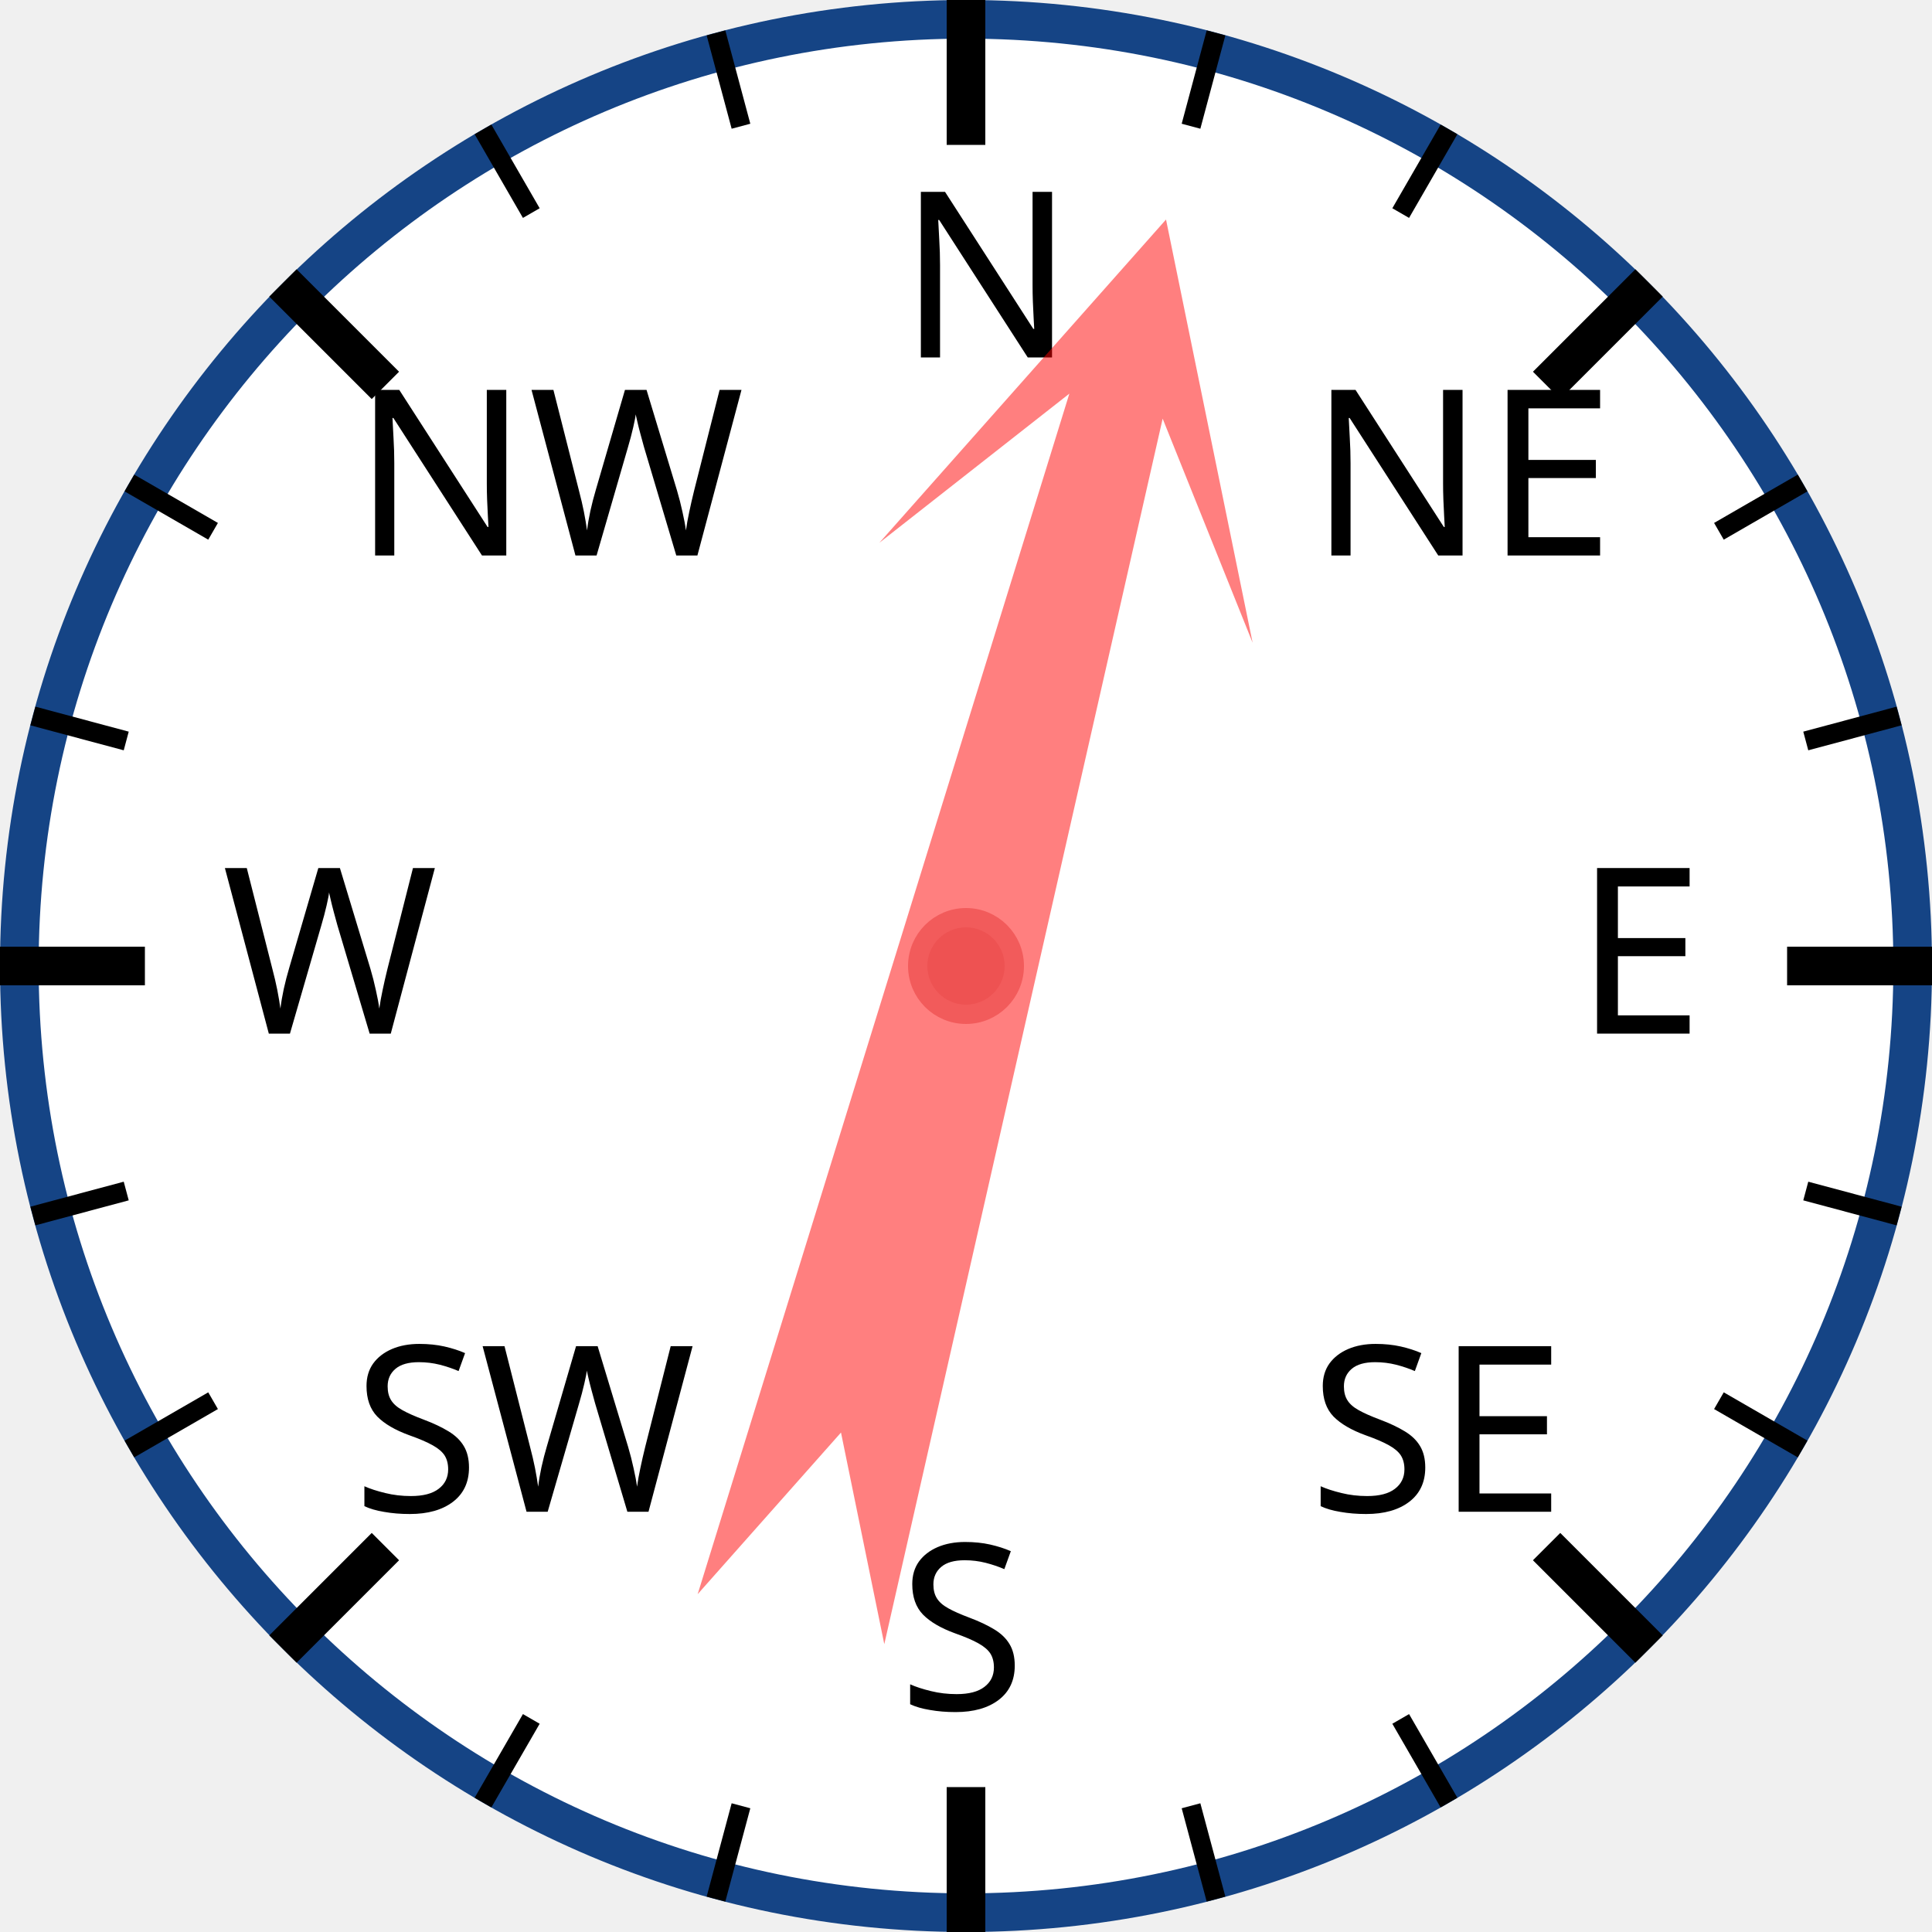
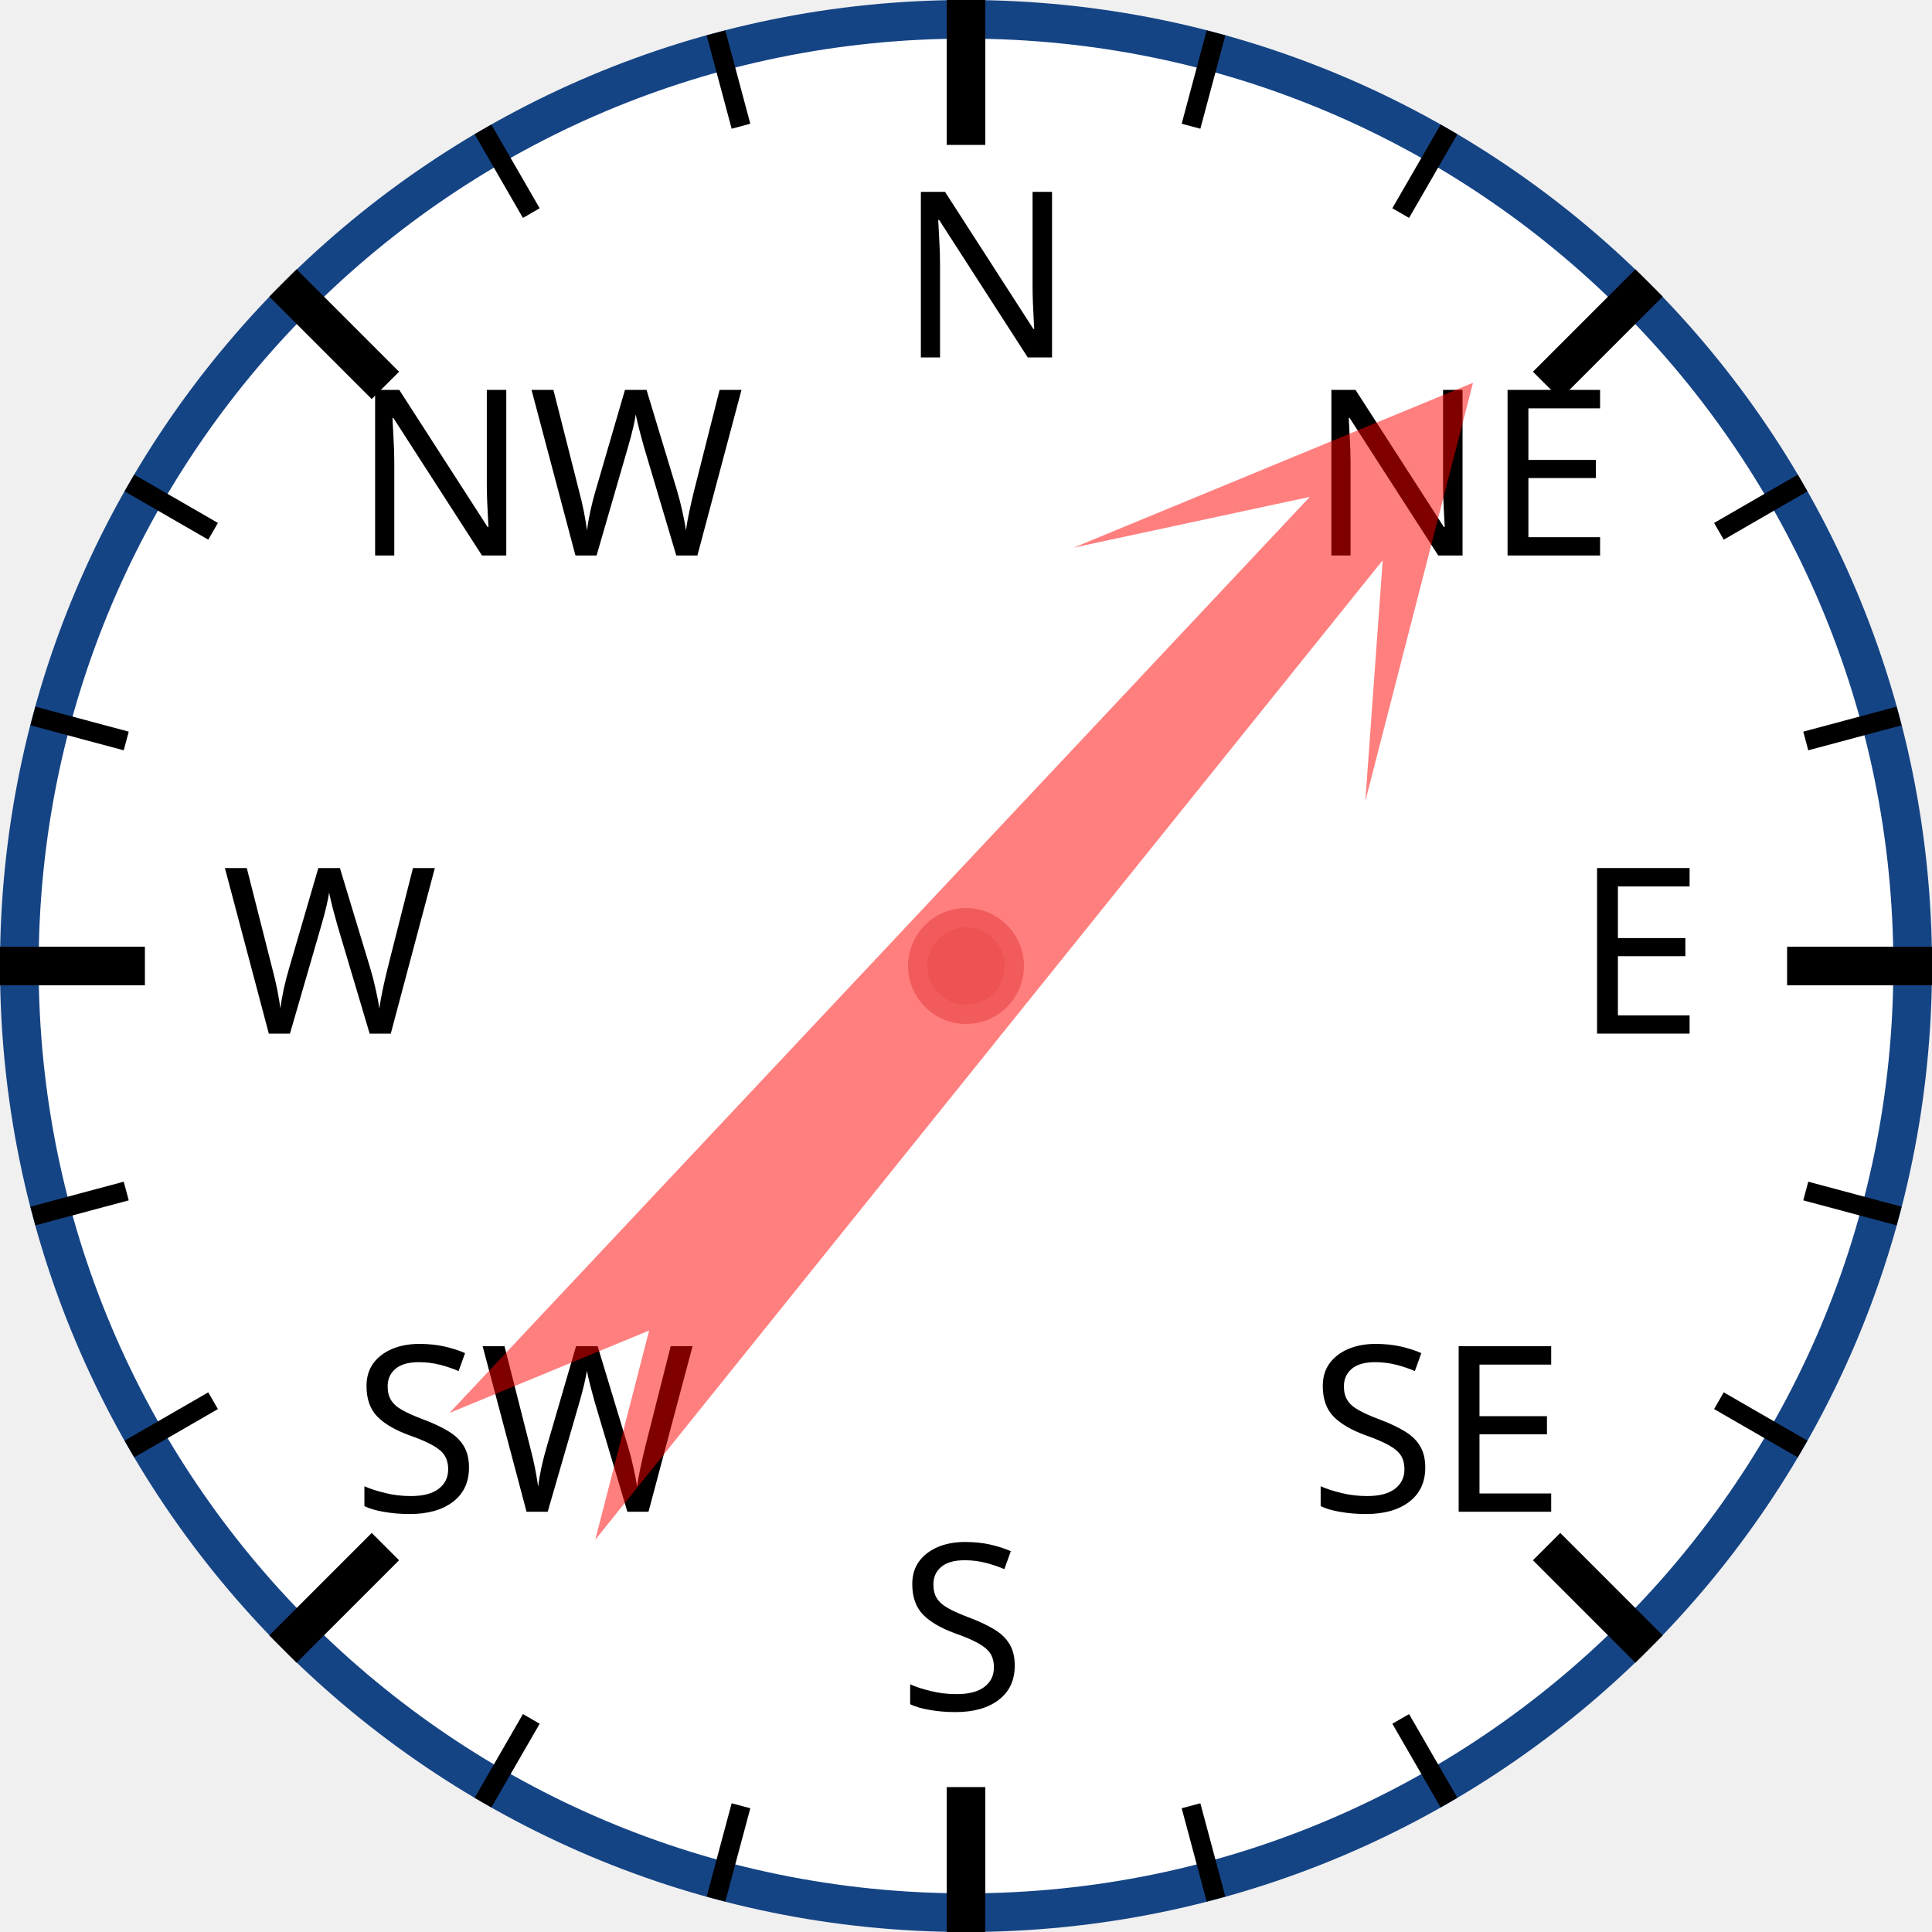
<svg xmlns="http://www.w3.org/2000/svg" width="120px" height="120px" viewBox="0 0 200 200">
  <circle cx="100" cy="100" r="98" style="fill: white; stroke: #154485; stroke-width: 4;" />
  <text x="93.0" y="37.0" style="font-family: sans-serif; font-size: 18pt;">N</text>
  <line x1="100.0" y1="0.0" x2="100.0" y2="15.0" style="stroke: black; stroke-width: 4;" />
  <line x1="74.118" y1="3.407" x2="76.706" y2="13.067" style="stroke: black; stroke-width: 2;" />
  <line x1="50" y1="13.397" x2="55" y2="22.058" style="stroke: black; stroke-width: 2;" />
  <text x="36.503" y="57.503" style="font-family: sans-serif; font-size: 18pt;">NW</text>
  <line x1="29.289" y1="29.289" x2="39.896" y2="39.896" style="stroke: black; stroke-width: 4;" />
  <line x1="13.397" y1="50" x2="22.058" y2="55" style="stroke: black; stroke-width: 2;" />
  <line x1="3.407" y1="74.118" x2="13.067" y2="76.706" style="stroke: black; stroke-width: 2;" />
  <text x="23.0" y="107.0" style="font-family: sans-serif; font-size: 18pt;">W</text>
  <line x1="0.0" y1="100.0" x2="15.0" y2="100.0" style="stroke: black; stroke-width: 4;" />
  <line x1="3.407" y1="125.882" x2="13.067" y2="123.294" style="stroke: black; stroke-width: 2;" />
  <line x1="13.397" y1="150" x2="22.058" y2="145" style="stroke: black; stroke-width: 2;" />
  <text x="36.503" y="156.497" style="font-family: sans-serif; font-size: 18pt;">SW</text>
  <line x1="29.289" y1="170.711" x2="39.896" y2="160.104" style="stroke: black; stroke-width: 4;" />
  <line x1="50" y1="186.603" x2="55" y2="177.942" style="stroke: black; stroke-width: 2;" />
  <line x1="74.118" y1="196.593" x2="76.706" y2="186.933" style="stroke: black; stroke-width: 2;" />
  <text x="93" y="177.0" style="font-family: sans-serif; font-size: 18pt;">S</text>
  <line x1="100" y1="200.0" x2="100" y2="185.0" style="stroke: black; stroke-width: 4;" />
  <line x1="125.882" y1="196.593" x2="123.294" y2="186.933" style="stroke: black; stroke-width: 2;" />
  <line x1="150.0" y1="186.603" x2="145.0" y2="177.942" style="stroke: black; stroke-width: 2;" />
  <text x="135.497" y="156.497" style="font-family: sans-serif; font-size: 18pt;">SE</text>
  <line x1="170.711" y1="170.711" x2="160.104" y2="160.104" style="stroke: black; stroke-width: 4;" />
  <line x1="186.603" y1="150" x2="177.942" y2="145" style="stroke: black; stroke-width: 2;" />
  <line x1="196.593" y1="125.882" x2="186.933" y2="123.294" style="stroke: black; stroke-width: 2;" />
  <text x="163.0" y="107" style="font-family: sans-serif; font-size: 18pt;">E</text>
  <line x1="200.0" y1="100" x2="185.0" y2="100" style="stroke: black; stroke-width: 4;" />
  <line x1="196.593" y1="74.118" x2="186.933" y2="76.706" style="stroke: black; stroke-width: 2;" />
  <line x1="186.603" y1="50" x2="177.942" y2="55" style="stroke: black; stroke-width: 2;" />
  <text x="135.497" y="57.503" style="font-family: sans-serif; font-size: 18pt;">NE</text>
  <line x1="170.711" y1="29.289" x2="160.104" y2="39.896" style="stroke: black; stroke-width: 4;" />
  <line x1="150" y1="13.397" x2="145" y2="22.058" style="stroke: black; stroke-width: 2;" />
  <line x1="125.882" y1="3.407" x2="123.294" y2="13.067" style="stroke: black; stroke-width: 2;" />
-   <polygon points="100 20 120 60 105 40 110 170 100 150 90 170 95 40 80 60" style="fill: red; fill-opacity: 0.5;" transform="rotate(15,100,100)" />
+   <polygon points="100 20 120 60 105 40 110 170 100 150 90 170 95 40 80 60" style="fill: red; fill-opacity: 0.5;" transform="rotate(41,100,100)" />
  <circle cx="100" cy="100" r="5" style="fill: #EE5252; stroke: #F25B5B; stroke-width: 2;" />
</svg>
